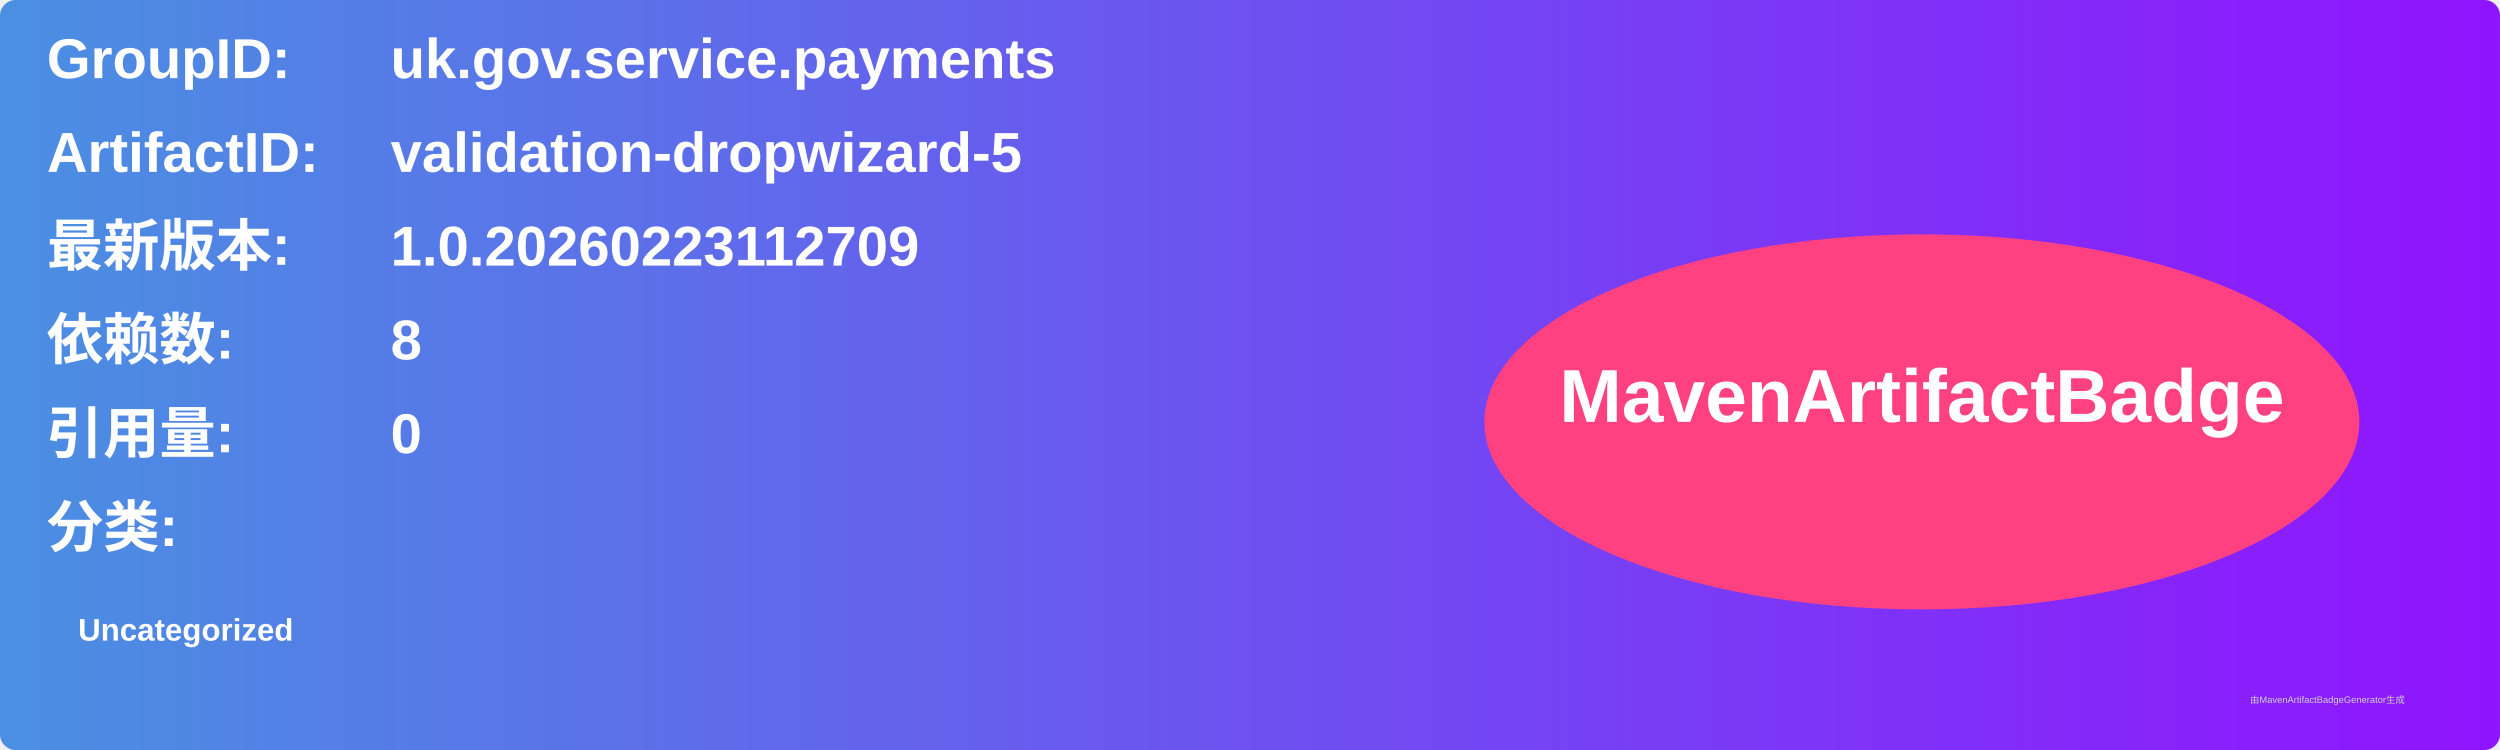
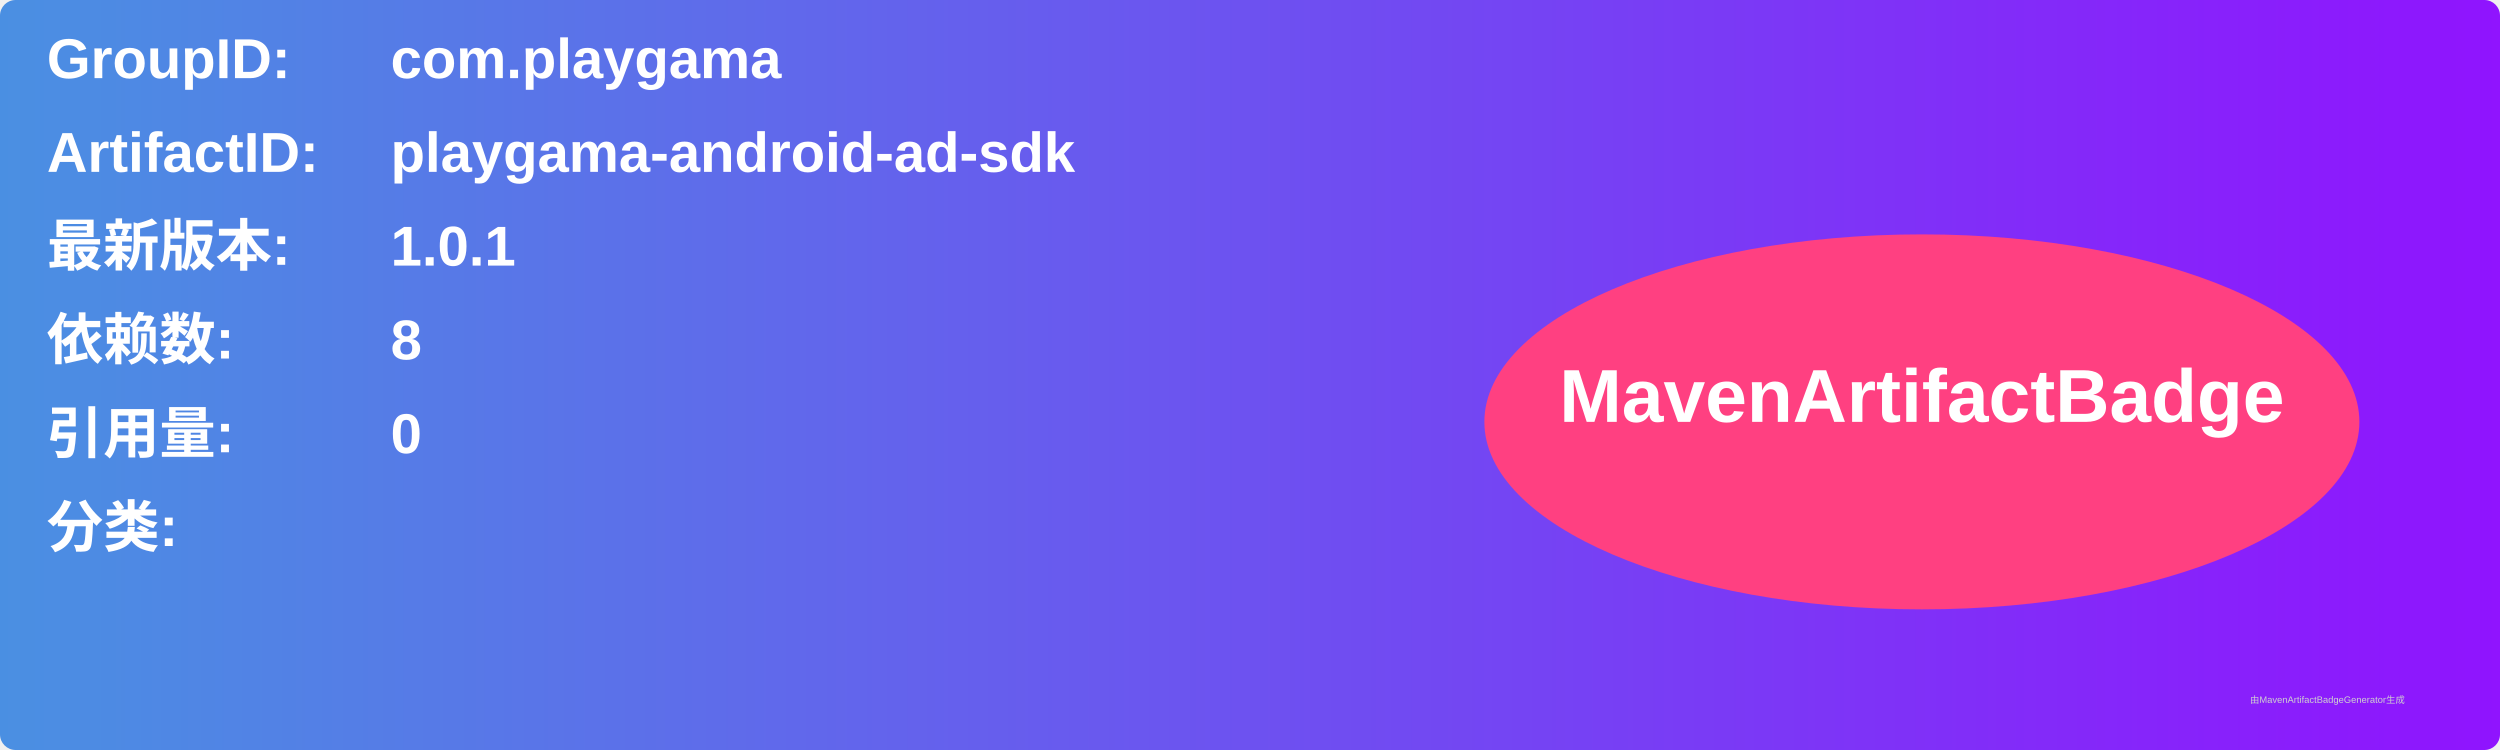
<svg xmlns="http://www.w3.org/2000/svg" width="800" height="240" viewBox="0 0 800 240">
  <linearGradient id="grad" x1="0%" y1="0%" x2="100%" y2="0%">
    <stop offset="0%" stop-color="#4a90e2" />
    <stop offset="100%" stop-color="#9013fe" />
  </linearGradient>
  <rect width="100%" height="100%" rx="5" ry="5" fill="url(#grad)" />
  <g transform="translate(15, 15)">
    <text x="0" y="10" font-family="Arial" font-size="18" fill="white" font-weight="bold" width="260">GroupID:</text>
-     <text x="110" y="10" font-family="Arial" font-size="18" fill="white" font-weight="bold" width="460">uk.gov.service.payments</text>
+     <text x="110" y="10" font-family="Arial" font-size="18" fill="white" font-weight="bold" width="460">com.playgama</text>
    <text x="0" y="40" font-family="Arial" font-size="18" fill="white" font-weight="bold" width="260">ArtifactID:</text>
-     <text x="110" y="40" font-family="Arial" font-size="18" fill="white" font-weight="bold" width="460">validation-dropwizard-5</text>
+     <text x="110" y="40" font-family="Arial" font-size="18" fill="white" font-weight="bold" width="460">playgama-android-ad-sdk</text>
    <text x="0" y="70" font-family="Arial" font-size="18" fill="white" font-weight="bold">最新版本:</text>
    <text x="110" y="70" font-family="Arial" font-size="18" fill="white" font-weight="bold">
-       <tspan font-weight="bold">1.0.20260223112709</tspan>
+       <tspan font-weight="bold">1.0.1</tspan>
    </text>
    <text x="0" y="100" font-family="Arial" font-size="18" fill="white" font-weight="bold">依赖数: </text>
    <text x="110" y="100" font-family="Arial" font-size="18" fill="white">
      <tspan font-weight="bold">8</tspan>
    </text>
    <text x="0" y="130" font-family="Arial" font-size="18" fill="white" font-weight="bold">引用量: </text>
    <text x="110" y="130" font-family="Arial" font-size="18" fill="white">
      <tspan font-weight="bold">0</tspan>
    </text>
    <text x="0" y="160" font-family="Arial" font-size="18" fill="white" font-weight="bold">分类:</text>
    <text x="10" y="190" font-family="Arial" font-size="10" fill="white">
-       <tspan font-weight="bold">Uncategorized</tspan>
+       <tspan font-weight="bold" />
    </text>
    <ellipse cx="600" cy="120" rx="140" ry="60" fill="#ff4081" />
    <text x="600" y="120" text-anchor="middle" font-family="Arial" font-size="24" fill="white" font-weight="bold">MavenArtifactBadge</text>
  </g>
  <text x="720" y="225" font-family="Arial" font-size="3" fill="#d0d0d0">由MavenArtifactBadgeGenerator生成</text>
</svg>
